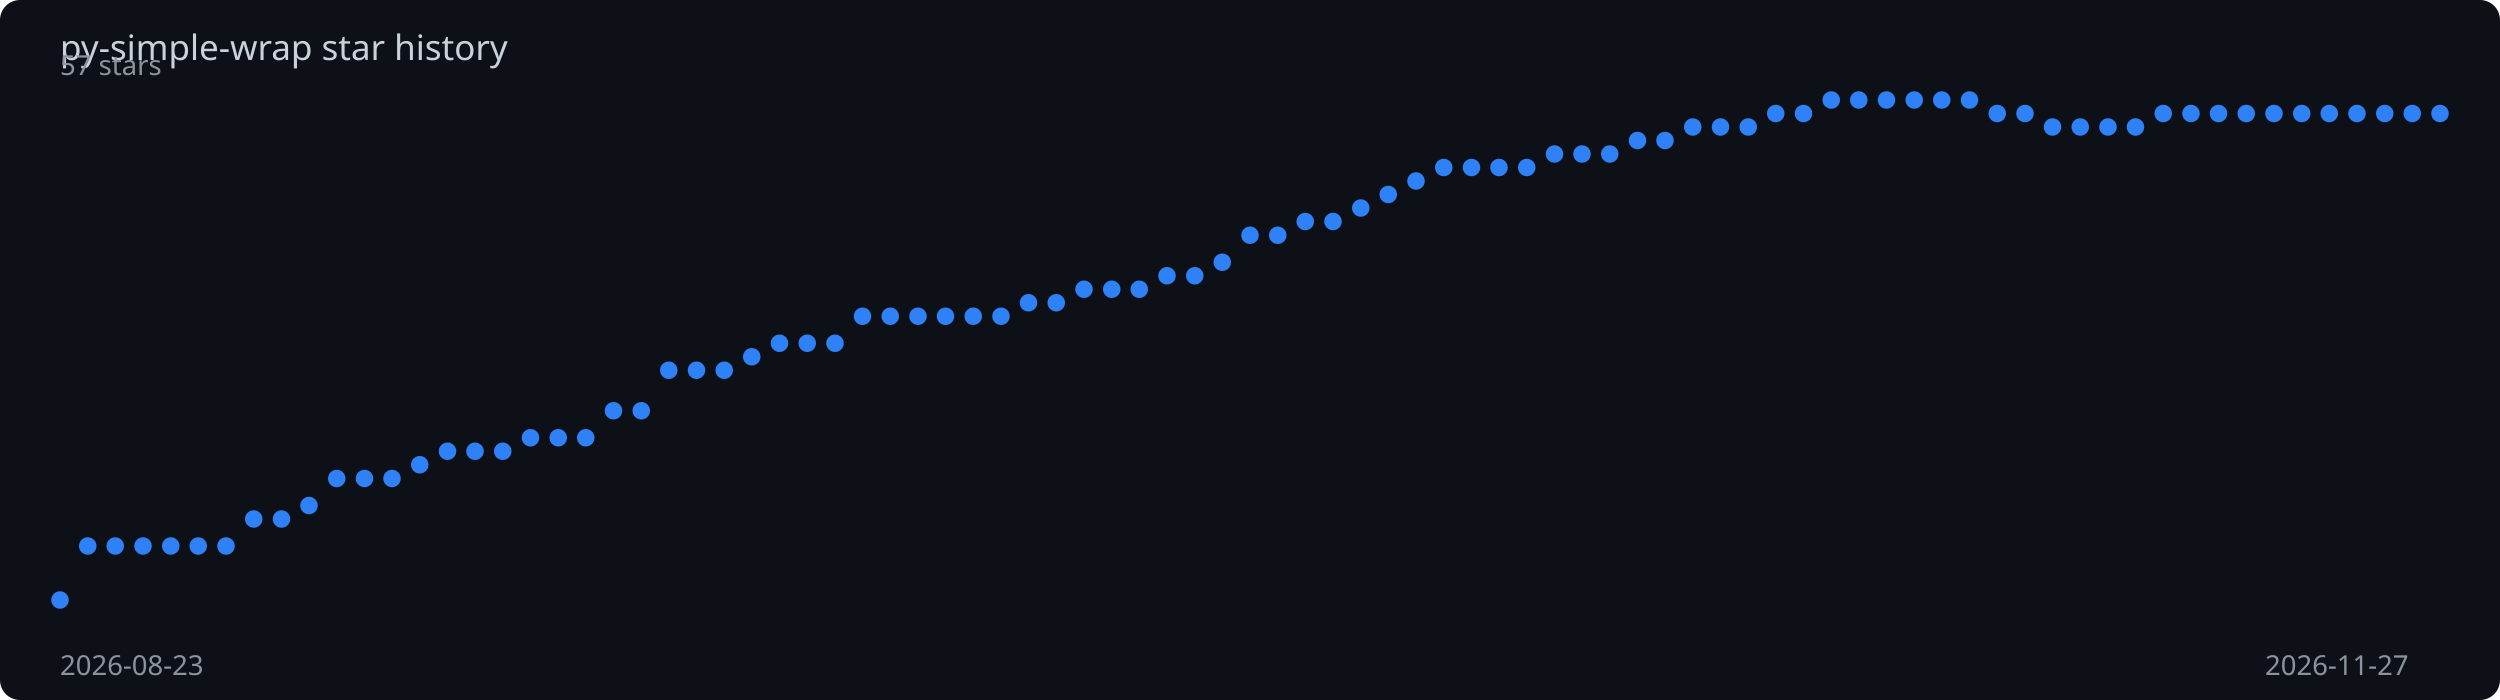
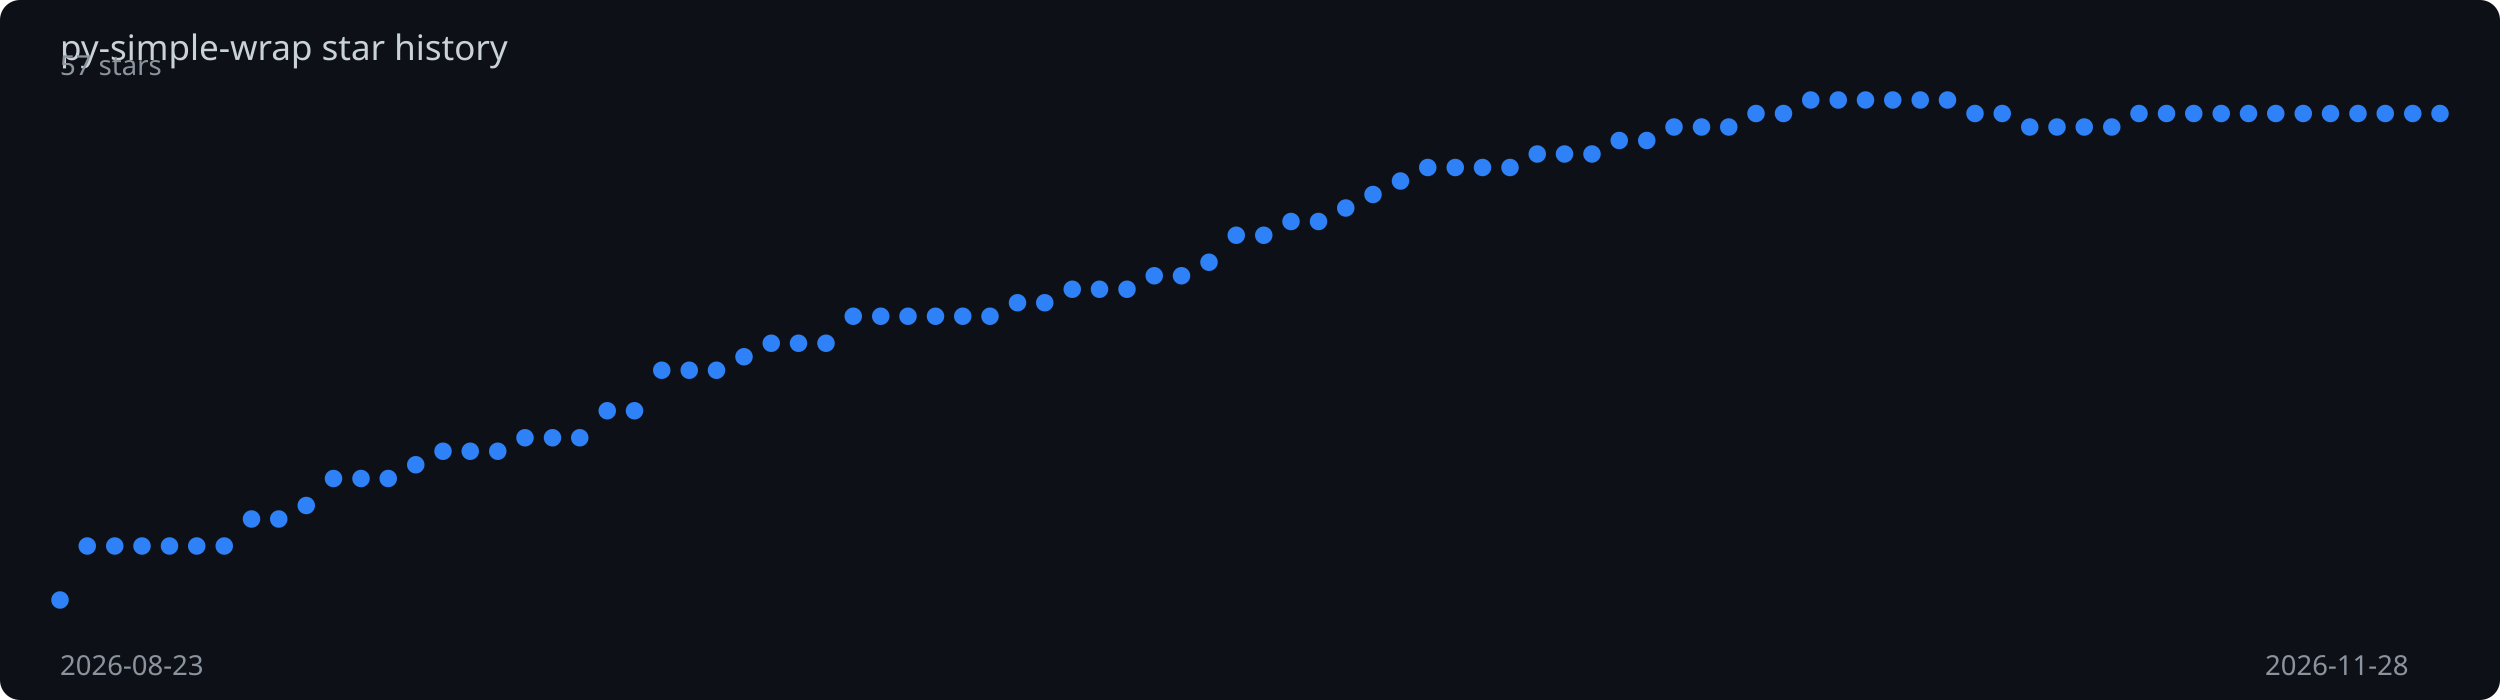
<svg xmlns="http://www.w3.org/2000/svg" viewBox="0 0 1000 280" width="100%" height="280">
  <rect width="1000" height="280" fill="#0d1117" rx="8" />
  <text x="24" y="24" fill="#c9d1d9" font-family="sans-serif" font-size="14">
    py-simple-wrap star history
  </text>
-   <polyline points="24.0,240.0 35.1,218.4 46.1,218.4 57.2,218.4 68.3,218.4 79.3,218.4 90.4,218.4 101.5,207.6 112.6,207.6 123.6,202.2 134.7,191.4 145.8,191.4 156.8,191.4 167.9,185.9 179.0,180.5 190.0,180.5 201.1,180.5 212.2,175.1 223.3,175.1 234.3,175.1 245.4,164.3 256.5,164.3 267.5,148.1 278.6,148.1 289.7,148.1 300.7,142.7 311.8,137.3 322.9,137.3 334.0,137.3 345.0,126.5 356.1,126.5 367.2,126.5 378.2,126.5 389.3,126.5 400.4,126.5 411.4,121.1 422.5,121.1 433.6,115.7 444.7,115.7 455.7,115.7 466.8,110.3 477.9,110.3 488.9,104.9 500.0,94.1 511.1,94.1 522.1,88.6 533.2,88.6 544.3,83.2 555.3,77.8 566.4,72.4 577.5,67.0 588.6,67.0 599.6,67.0 610.7,67.0 621.8,61.6 632.8,61.6 643.9,61.6 655.0,56.2 666.0,56.2 677.1,50.8 688.2,50.8 699.3,50.8 710.3,45.4 721.4,45.4 732.5,40.0 743.5,40.0 754.6,40.0 765.7,40.0 776.7,40.0 787.8,40.0 798.9,45.4 810.0,45.4 821.0,50.8 832.1,50.8 843.2,50.8 854.2,50.8 865.3,45.4 876.4,45.4 887.4,45.4 898.5,45.4 909.6,45.4 920.7,45.4 931.7,45.4 942.8,45.4 953.9,45.4 964.9,45.4 976.0,45.4" fill="none" stroke="#2f81f7" stroke-width="2" stroke-dasharray="1024.5" stroke-dashoffset="1024.5">
-     <animate attributeName="stroke-dashoffset" from="1024.5" to="0" dur="2s" fill="freeze" calcMode="spline" keySplines="0.4 0 0.2 1" />
+   <polyline points="24.0,240.0 34.9,218.4 45.9,218.4 56.8,218.4 67.8,218.4 78.7,218.4 89.7,218.4 100.6,207.6 111.5,207.6 122.5,202.2 133.4,191.4 144.4,191.4 155.3,191.4 166.3,185.9 177.2,180.5 188.1,180.5 199.1,180.5 210.0,175.1 221.0,175.1 231.9,175.1 242.9,164.3 253.8,164.3 264.7,148.1 275.7,148.1 286.6,148.1 297.6,142.7 308.5,137.3 319.4,137.3 330.4,137.3 341.3,126.5 352.3,126.5 363.2,126.5 374.2,126.5 385.1,126.5 396.0,126.5 407.0,121.1 417.9,121.1 428.9,115.7 439.8,115.7 450.8,115.7 461.7,110.3 472.6,110.3 483.6,104.9 494.5,94.1 505.5,94.1 516.4,88.6 527.4,88.6 538.3,83.2 549.2,77.8 560.2,72.4 571.1,67.0 582.1,67.0 593.0,67.0 604.0,67.0 614.9,61.6 625.8,61.6 636.8,61.6 647.7,56.2 658.7,56.2 669.6,50.8 680.6,50.8 691.5,50.8 702.4,45.4 713.4,45.4 724.3,40.0 735.3,40.0 746.2,40.0 757.1,40.0 768.1,40.0 779.0,40.0 790.0,45.4 800.9,45.4 811.9,50.8 822.8,50.8 833.7,50.8 844.7,50.8 855.6,45.4 866.6,45.4 877.5,45.4 888.5,45.4 899.4,45.4 910.3,45.4 921.3,45.4 932.2,45.4 943.2,45.4 954.1,45.4 965.1,45.4 976.0,45.4" fill="none" stroke="#2f81f7" stroke-width="2" stroke-dasharray="1025.1" stroke-dashoffset="1025.1">
+     <animate attributeName="stroke-dashoffset" from="1025.1" to="0" dur="2s" fill="freeze" calcMode="spline" keySplines="0.4 0 0.2 1" />
  </polyline>
  <circle cx="24.0" cy="240.0" r="3.5" fill="#2f81f7">
    <animate attributeName="opacity" from="0" to="1" begin="0.00s" dur="0.2s" fill="freeze" />
  </circle>
-   <circle cx="35.1" cy="218.4" r="3.5" fill="#2f81f7">
+   <circle cx="34.9" cy="218.4" r="3.5" fill="#2f81f7">
    <animate attributeName="opacity" from="0" to="1" begin="0.02s" dur="0.2s" fill="freeze" />
  </circle>
-   <circle cx="46.1" cy="218.4" r="3.5" fill="#2f81f7">
+   <circle cx="45.9" cy="218.4" r="3.5" fill="#2f81f7">
    <animate attributeName="opacity" from="0" to="1" begin="0.05s" dur="0.2s" fill="freeze" />
  </circle>
-   <circle cx="57.2" cy="218.4" r="3.5" fill="#2f81f7">
+   <circle cx="56.8" cy="218.4" r="3.5" fill="#2f81f7">
    <animate attributeName="opacity" from="0" to="1" begin="0.07s" dur="0.2s" fill="freeze" />
  </circle>
-   <circle cx="68.3" cy="218.4" r="3.5" fill="#2f81f7">
+   <circle cx="67.8" cy="218.4" r="3.5" fill="#2f81f7">
    <animate attributeName="opacity" from="0" to="1" begin="0.09s" dur="0.2s" fill="freeze" />
  </circle>
-   <circle cx="79.3" cy="218.4" r="3.5" fill="#2f81f7">
-     <animate attributeName="opacity" from="0" to="1" begin="0.12s" dur="0.2s" fill="freeze" />
-   </circle>
-   <circle cx="90.4" cy="218.4" r="3.5" fill="#2f81f7">
+   <circle cx="78.7" cy="218.4" r="3.5" fill="#2f81f7">
+     <animate attributeName="opacity" from="0" to="1" begin="0.11s" dur="0.2s" fill="freeze" />
+   </circle>
+   <circle cx="89.7" cy="218.4" r="3.5" fill="#2f81f7">
    <animate attributeName="opacity" from="0" to="1" begin="0.14s" dur="0.2s" fill="freeze" />
  </circle>
-   <circle cx="101.5" cy="207.6" r="3.5" fill="#2f81f7">
+   <circle cx="100.6" cy="207.6" r="3.5" fill="#2f81f7">
    <animate attributeName="opacity" from="0" to="1" begin="0.16s" dur="0.2s" fill="freeze" />
  </circle>
-   <circle cx="112.6" cy="207.6" r="3.5" fill="#2f81f7">
-     <animate attributeName="opacity" from="0" to="1" begin="0.19s" dur="0.2s" fill="freeze" />
-   </circle>
-   <circle cx="123.6" cy="202.2" r="3.5" fill="#2f81f7">
+   <circle cx="111.5" cy="207.6" r="3.5" fill="#2f81f7">
+     <animate attributeName="opacity" from="0" to="1" begin="0.18s" dur="0.2s" fill="freeze" />
+   </circle>
+   <circle cx="122.5" cy="202.2" r="3.5" fill="#2f81f7">
    <animate attributeName="opacity" from="0" to="1" begin="0.21s" dur="0.2s" fill="freeze" />
  </circle>
-   <circle cx="134.7" cy="191.4" r="3.5" fill="#2f81f7">
+   <circle cx="133.4" cy="191.4" r="3.5" fill="#2f81f7">
    <animate attributeName="opacity" from="0" to="1" begin="0.23s" dur="0.2s" fill="freeze" />
  </circle>
-   <circle cx="145.8" cy="191.4" r="3.5" fill="#2f81f7">
-     <animate attributeName="opacity" from="0" to="1" begin="0.26s" dur="0.2s" fill="freeze" />
-   </circle>
-   <circle cx="156.8" cy="191.4" r="3.5" fill="#2f81f7">
+   <circle cx="144.4" cy="191.4" r="3.5" fill="#2f81f7">
+     <animate attributeName="opacity" from="0" to="1" begin="0.25s" dur="0.2s" fill="freeze" />
+   </circle>
+   <circle cx="155.3" cy="191.4" r="3.5" fill="#2f81f7">
    <animate attributeName="opacity" from="0" to="1" begin="0.28s" dur="0.2s" fill="freeze" />
  </circle>
-   <circle cx="167.9" cy="185.9" r="3.5" fill="#2f81f7">
+   <circle cx="166.3" cy="185.9" r="3.5" fill="#2f81f7">
    <animate attributeName="opacity" from="0" to="1" begin="0.30s" dur="0.2s" fill="freeze" />
  </circle>
-   <circle cx="179.0" cy="180.5" r="3.5" fill="#2f81f7">
-     <animate attributeName="opacity" from="0" to="1" begin="0.33s" dur="0.2s" fill="freeze" />
-   </circle>
-   <circle cx="190.0" cy="180.5" r="3.5" fill="#2f81f7">
-     <animate attributeName="opacity" from="0" to="1" begin="0.35s" dur="0.2s" fill="freeze" />
-   </circle>
-   <circle cx="201.1" cy="180.5" r="3.5" fill="#2f81f7">
+   <circle cx="177.2" cy="180.5" r="3.5" fill="#2f81f7">
+     <animate attributeName="opacity" from="0" to="1" begin="0.32s" dur="0.2s" fill="freeze" />
+   </circle>
+   <circle cx="188.1" cy="180.5" r="3.5" fill="#2f81f7">
+     <animate attributeName="opacity" from="0" to="1" begin="0.34s" dur="0.2s" fill="freeze" />
+   </circle>
+   <circle cx="199.1" cy="180.5" r="3.5" fill="#2f81f7">
    <animate attributeName="opacity" from="0" to="1" begin="0.37s" dur="0.2s" fill="freeze" />
  </circle>
-   <circle cx="212.2" cy="175.1" r="3.5" fill="#2f81f7">
-     <animate attributeName="opacity" from="0" to="1" begin="0.40s" dur="0.2s" fill="freeze" />
-   </circle>
-   <circle cx="223.3" cy="175.1" r="3.5" fill="#2f81f7">
-     <animate attributeName="opacity" from="0" to="1" begin="0.42s" dur="0.2s" fill="freeze" />
-   </circle>
-   <circle cx="234.3" cy="175.1" r="3.5" fill="#2f81f7">
+   <circle cx="210.0" cy="175.1" r="3.5" fill="#2f81f7">
+     <animate attributeName="opacity" from="0" to="1" begin="0.39s" dur="0.2s" fill="freeze" />
+   </circle>
+   <circle cx="221.0" cy="175.1" r="3.5" fill="#2f81f7">
+     <animate attributeName="opacity" from="0" to="1" begin="0.41s" dur="0.2s" fill="freeze" />
+   </circle>
+   <circle cx="231.9" cy="175.1" r="3.5" fill="#2f81f7">
    <animate attributeName="opacity" from="0" to="1" begin="0.44s" dur="0.2s" fill="freeze" />
  </circle>
-   <circle cx="245.4" cy="164.3" r="3.5" fill="#2f81f7">
-     <animate attributeName="opacity" from="0" to="1" begin="0.47s" dur="0.2s" fill="freeze" />
-   </circle>
-   <circle cx="256.5" cy="164.3" r="3.5" fill="#2f81f7">
-     <animate attributeName="opacity" from="0" to="1" begin="0.49s" dur="0.2s" fill="freeze" />
-   </circle>
-   <circle cx="267.5" cy="148.1" r="3.5" fill="#2f81f7">
+   <circle cx="242.9" cy="164.3" r="3.5" fill="#2f81f7">
+     <animate attributeName="opacity" from="0" to="1" begin="0.46s" dur="0.2s" fill="freeze" />
+   </circle>
+   <circle cx="253.8" cy="164.3" r="3.5" fill="#2f81f7">
+     <animate attributeName="opacity" from="0" to="1" begin="0.48s" dur="0.2s" fill="freeze" />
+   </circle>
+   <circle cx="264.7" cy="148.1" r="3.5" fill="#2f81f7">
    <animate attributeName="opacity" from="0" to="1" begin="0.51s" dur="0.2s" fill="freeze" />
  </circle>
-   <circle cx="278.6" cy="148.1" r="3.5" fill="#2f81f7">
+   <circle cx="275.7" cy="148.1" r="3.5" fill="#2f81f7">
    <animate attributeName="opacity" from="0" to="1" begin="0.53s" dur="0.2s" fill="freeze" />
  </circle>
-   <circle cx="289.7" cy="148.1" r="3.5" fill="#2f81f7">
-     <animate attributeName="opacity" from="0" to="1" begin="0.56s" dur="0.2s" fill="freeze" />
-   </circle>
-   <circle cx="300.7" cy="142.7" r="3.5" fill="#2f81f7">
-     <animate attributeName="opacity" from="0" to="1" begin="0.58s" dur="0.2s" fill="freeze" />
-   </circle>
-   <circle cx="311.8" cy="137.3" r="3.5" fill="#2f81f7">
+   <circle cx="286.6" cy="148.1" r="3.5" fill="#2f81f7">
+     <animate attributeName="opacity" from="0" to="1" begin="0.55s" dur="0.2s" fill="freeze" />
+   </circle>
+   <circle cx="297.6" cy="142.7" r="3.5" fill="#2f81f7">
+     <animate attributeName="opacity" from="0" to="1" begin="0.57s" dur="0.2s" fill="freeze" />
+   </circle>
+   <circle cx="308.5" cy="137.3" r="3.5" fill="#2f81f7">
    <animate attributeName="opacity" from="0" to="1" begin="0.60s" dur="0.2s" fill="freeze" />
  </circle>
-   <circle cx="322.9" cy="137.3" r="3.5" fill="#2f81f7">
-     <animate attributeName="opacity" from="0" to="1" begin="0.63s" dur="0.2s" fill="freeze" />
-   </circle>
-   <circle cx="334.0" cy="137.3" r="3.5" fill="#2f81f7">
-     <animate attributeName="opacity" from="0" to="1" begin="0.65s" dur="0.2s" fill="freeze" />
-   </circle>
-   <circle cx="345.0" cy="126.5" r="3.5" fill="#2f81f7">
+   <circle cx="319.4" cy="137.3" r="3.5" fill="#2f81f7">
+     <animate attributeName="opacity" from="0" to="1" begin="0.62s" dur="0.2s" fill="freeze" />
+   </circle>
+   <circle cx="330.4" cy="137.3" r="3.5" fill="#2f81f7">
+     <animate attributeName="opacity" from="0" to="1" begin="0.64s" dur="0.2s" fill="freeze" />
+   </circle>
+   <circle cx="341.3" cy="126.5" r="3.5" fill="#2f81f7">
    <animate attributeName="opacity" from="0" to="1" begin="0.67s" dur="0.2s" fill="freeze" />
  </circle>
-   <circle cx="356.1" cy="126.5" r="3.5" fill="#2f81f7">
-     <animate attributeName="opacity" from="0" to="1" begin="0.70s" dur="0.2s" fill="freeze" />
-   </circle>
-   <circle cx="367.2" cy="126.5" r="3.5" fill="#2f81f7">
-     <animate attributeName="opacity" from="0" to="1" begin="0.72s" dur="0.2s" fill="freeze" />
-   </circle>
-   <circle cx="378.2" cy="126.5" r="3.5" fill="#2f81f7">
+   <circle cx="352.3" cy="126.5" r="3.5" fill="#2f81f7">
+     <animate attributeName="opacity" from="0" to="1" begin="0.69s" dur="0.2s" fill="freeze" />
+   </circle>
+   <circle cx="363.2" cy="126.5" r="3.5" fill="#2f81f7">
+     <animate attributeName="opacity" from="0" to="1" begin="0.71s" dur="0.2s" fill="freeze" />
+   </circle>
+   <circle cx="374.2" cy="126.5" r="3.5" fill="#2f81f7">
    <animate attributeName="opacity" from="0" to="1" begin="0.74s" dur="0.2s" fill="freeze" />
  </circle>
-   <circle cx="389.3" cy="126.5" r="3.5" fill="#2f81f7">
-     <animate attributeName="opacity" from="0" to="1" begin="0.77s" dur="0.2s" fill="freeze" />
-   </circle>
-   <circle cx="400.4" cy="126.5" r="3.5" fill="#2f81f7">
-     <animate attributeName="opacity" from="0" to="1" begin="0.79s" dur="0.2s" fill="freeze" />
-   </circle>
-   <circle cx="411.4" cy="121.1" r="3.5" fill="#2f81f7">
-     <animate attributeName="opacity" from="0" to="1" begin="0.81s" dur="0.2s" fill="freeze" />
-   </circle>
-   <circle cx="422.5" cy="121.1" r="3.5" fill="#2f81f7">
-     <animate attributeName="opacity" from="0" to="1" begin="0.84s" dur="0.2s" fill="freeze" />
-   </circle>
-   <circle cx="433.6" cy="115.7" r="3.5" fill="#2f81f7">
-     <animate attributeName="opacity" from="0" to="1" begin="0.86s" dur="0.2s" fill="freeze" />
-   </circle>
-   <circle cx="444.7" cy="115.7" r="3.5" fill="#2f81f7">
-     <animate attributeName="opacity" from="0" to="1" begin="0.88s" dur="0.2s" fill="freeze" />
-   </circle>
-   <circle cx="455.7" cy="115.7" r="3.5" fill="#2f81f7">
-     <animate attributeName="opacity" from="0" to="1" begin="0.91s" dur="0.2s" fill="freeze" />
-   </circle>
-   <circle cx="466.8" cy="110.3" r="3.5" fill="#2f81f7">
-     <animate attributeName="opacity" from="0" to="1" begin="0.93s" dur="0.2s" fill="freeze" />
-   </circle>
-   <circle cx="477.9" cy="110.3" r="3.5" fill="#2f81f7">
-     <animate attributeName="opacity" from="0" to="1" begin="0.95s" dur="0.2s" fill="freeze" />
-   </circle>
-   <circle cx="488.9" cy="104.9" r="3.5" fill="#2f81f7">
-     <animate attributeName="opacity" from="0" to="1" begin="0.98s" dur="0.2s" fill="freeze" />
-   </circle>
-   <circle cx="500.0" cy="94.1" r="3.5" fill="#2f81f7">
-     <animate attributeName="opacity" from="0" to="1" begin="1.00s" dur="0.2s" fill="freeze" />
-   </circle>
-   <circle cx="511.1" cy="94.1" r="3.5" fill="#2f81f7">
-     <animate attributeName="opacity" from="0" to="1" begin="1.02s" dur="0.2s" fill="freeze" />
-   </circle>
-   <circle cx="522.1" cy="88.6" r="3.5" fill="#2f81f7">
-     <animate attributeName="opacity" from="0" to="1" begin="1.05s" dur="0.2s" fill="freeze" />
-   </circle>
-   <circle cx="533.2" cy="88.6" r="3.5" fill="#2f81f7">
-     <animate attributeName="opacity" from="0" to="1" begin="1.07s" dur="0.2s" fill="freeze" />
-   </circle>
-   <circle cx="544.3" cy="83.2" r="3.5" fill="#2f81f7">
-     <animate attributeName="opacity" from="0" to="1" begin="1.09s" dur="0.2s" fill="freeze" />
-   </circle>
-   <circle cx="555.3" cy="77.8" r="3.5" fill="#2f81f7">
-     <animate attributeName="opacity" from="0" to="1" begin="1.12s" dur="0.2s" fill="freeze" />
-   </circle>
-   <circle cx="566.4" cy="72.4" r="3.5" fill="#2f81f7">
-     <animate attributeName="opacity" from="0" to="1" begin="1.14s" dur="0.2s" fill="freeze" />
-   </circle>
-   <circle cx="577.5" cy="67.0" r="3.5" fill="#2f81f7">
-     <animate attributeName="opacity" from="0" to="1" begin="1.16s" dur="0.2s" fill="freeze" />
-   </circle>
-   <circle cx="588.6" cy="67.0" r="3.5" fill="#2f81f7">
-     <animate attributeName="opacity" from="0" to="1" begin="1.19s" dur="0.2s" fill="freeze" />
-   </circle>
-   <circle cx="599.6" cy="67.0" r="3.5" fill="#2f81f7">
-     <animate attributeName="opacity" from="0" to="1" begin="1.21s" dur="0.2s" fill="freeze" />
-   </circle>
-   <circle cx="610.7" cy="67.0" r="3.5" fill="#2f81f7">
-     <animate attributeName="opacity" from="0" to="1" begin="1.23s" dur="0.2s" fill="freeze" />
-   </circle>
-   <circle cx="621.8" cy="61.6" r="3.5" fill="#2f81f7">
+   <circle cx="385.1" cy="126.5" r="3.5" fill="#2f81f7">
+     <animate attributeName="opacity" from="0" to="1" begin="0.76s" dur="0.2s" fill="freeze" />
+   </circle>
+   <circle cx="396.0" cy="126.5" r="3.5" fill="#2f81f7">
+     <animate attributeName="opacity" from="0" to="1" begin="0.78s" dur="0.2s" fill="freeze" />
+   </circle>
+   <circle cx="407.0" cy="121.1" r="3.5" fill="#2f81f7">
+     <animate attributeName="opacity" from="0" to="1" begin="0.80s" dur="0.2s" fill="freeze" />
+   </circle>
+   <circle cx="417.9" cy="121.1" r="3.5" fill="#2f81f7">
+     <animate attributeName="opacity" from="0" to="1" begin="0.83s" dur="0.2s" fill="freeze" />
+   </circle>
+   <circle cx="428.9" cy="115.7" r="3.5" fill="#2f81f7">
+     <animate attributeName="opacity" from="0" to="1" begin="0.85s" dur="0.2s" fill="freeze" />
+   </circle>
+   <circle cx="439.8" cy="115.7" r="3.5" fill="#2f81f7">
+     <animate attributeName="opacity" from="0" to="1" begin="0.87s" dur="0.2s" fill="freeze" />
+   </circle>
+   <circle cx="450.8" cy="115.7" r="3.5" fill="#2f81f7">
+     <animate attributeName="opacity" from="0" to="1" begin="0.90s" dur="0.2s" fill="freeze" />
+   </circle>
+   <circle cx="461.7" cy="110.3" r="3.5" fill="#2f81f7">
+     <animate attributeName="opacity" from="0" to="1" begin="0.92s" dur="0.2s" fill="freeze" />
+   </circle>
+   <circle cx="472.6" cy="110.3" r="3.5" fill="#2f81f7">
+     <animate attributeName="opacity" from="0" to="1" begin="0.94s" dur="0.2s" fill="freeze" />
+   </circle>
+   <circle cx="483.6" cy="104.9" r="3.5" fill="#2f81f7">
+     <animate attributeName="opacity" from="0" to="1" begin="0.97s" dur="0.2s" fill="freeze" />
+   </circle>
+   <circle cx="494.5" cy="94.1" r="3.5" fill="#2f81f7">
+     <animate attributeName="opacity" from="0" to="1" begin="0.99s" dur="0.2s" fill="freeze" />
+   </circle>
+   <circle cx="505.5" cy="94.1" r="3.5" fill="#2f81f7">
+     <animate attributeName="opacity" from="0" to="1" begin="1.01s" dur="0.2s" fill="freeze" />
+   </circle>
+   <circle cx="516.4" cy="88.6" r="3.5" fill="#2f81f7">
+     <animate attributeName="opacity" from="0" to="1" begin="1.03s" dur="0.2s" fill="freeze" />
+   </circle>
+   <circle cx="527.4" cy="88.6" r="3.5" fill="#2f81f7">
+     <animate attributeName="opacity" from="0" to="1" begin="1.06s" dur="0.2s" fill="freeze" />
+   </circle>
+   <circle cx="538.3" cy="83.2" r="3.5" fill="#2f81f7">
+     <animate attributeName="opacity" from="0" to="1" begin="1.08s" dur="0.2s" fill="freeze" />
+   </circle>
+   <circle cx="549.2" cy="77.8" r="3.5" fill="#2f81f7">
+     <animate attributeName="opacity" from="0" to="1" begin="1.10s" dur="0.2s" fill="freeze" />
+   </circle>
+   <circle cx="560.2" cy="72.4" r="3.5" fill="#2f81f7">
+     <animate attributeName="opacity" from="0" to="1" begin="1.13s" dur="0.2s" fill="freeze" />
+   </circle>
+   <circle cx="571.1" cy="67.0" r="3.5" fill="#2f81f7">
+     <animate attributeName="opacity" from="0" to="1" begin="1.15s" dur="0.2s" fill="freeze" />
+   </circle>
+   <circle cx="582.1" cy="67.0" r="3.5" fill="#2f81f7">
+     <animate attributeName="opacity" from="0" to="1" begin="1.17s" dur="0.2s" fill="freeze" />
+   </circle>
+   <circle cx="593.0" cy="67.0" r="3.5" fill="#2f81f7">
+     <animate attributeName="opacity" from="0" to="1" begin="1.20s" dur="0.2s" fill="freeze" />
+   </circle>
+   <circle cx="604.0" cy="67.0" r="3.5" fill="#2f81f7">
+     <animate attributeName="opacity" from="0" to="1" begin="1.22s" dur="0.2s" fill="freeze" />
+   </circle>
+   <circle cx="614.9" cy="61.6" r="3.5" fill="#2f81f7">
+     <animate attributeName="opacity" from="0" to="1" begin="1.24s" dur="0.2s" fill="freeze" />
+   </circle>
+   <circle cx="625.8" cy="61.6" r="3.5" fill="#2f81f7">
    <animate attributeName="opacity" from="0" to="1" begin="1.26s" dur="0.2s" fill="freeze" />
  </circle>
-   <circle cx="632.8" cy="61.6" r="3.5" fill="#2f81f7">
-     <animate attributeName="opacity" from="0" to="1" begin="1.28s" dur="0.2s" fill="freeze" />
-   </circle>
-   <circle cx="643.9" cy="61.6" r="3.5" fill="#2f81f7">
-     <animate attributeName="opacity" from="0" to="1" begin="1.30s" dur="0.2s" fill="freeze" />
-   </circle>
-   <circle cx="655.0" cy="56.2" r="3.5" fill="#2f81f7">
+   <circle cx="636.8" cy="61.6" r="3.5" fill="#2f81f7">
+     <animate attributeName="opacity" from="0" to="1" begin="1.29s" dur="0.2s" fill="freeze" />
+   </circle>
+   <circle cx="647.7" cy="56.2" r="3.5" fill="#2f81f7">
+     <animate attributeName="opacity" from="0" to="1" begin="1.31s" dur="0.2s" fill="freeze" />
+   </circle>
+   <circle cx="658.7" cy="56.2" r="3.5" fill="#2f81f7">
    <animate attributeName="opacity" from="0" to="1" begin="1.33s" dur="0.2s" fill="freeze" />
  </circle>
-   <circle cx="666.0" cy="56.2" r="3.5" fill="#2f81f7">
-     <animate attributeName="opacity" from="0" to="1" begin="1.35s" dur="0.2s" fill="freeze" />
-   </circle>
-   <circle cx="677.1" cy="50.8" r="3.5" fill="#2f81f7">
-     <animate attributeName="opacity" from="0" to="1" begin="1.37s" dur="0.2s" fill="freeze" />
-   </circle>
-   <circle cx="688.2" cy="50.8" r="3.5" fill="#2f81f7">
+   <circle cx="669.6" cy="50.8" r="3.5" fill="#2f81f7">
+     <animate attributeName="opacity" from="0" to="1" begin="1.36s" dur="0.2s" fill="freeze" />
+   </circle>
+   <circle cx="680.6" cy="50.8" r="3.5" fill="#2f81f7">
+     <animate attributeName="opacity" from="0" to="1" begin="1.38s" dur="0.2s" fill="freeze" />
+   </circle>
+   <circle cx="691.5" cy="50.8" r="3.5" fill="#2f81f7">
    <animate attributeName="opacity" from="0" to="1" begin="1.40s" dur="0.2s" fill="freeze" />
  </circle>
-   <circle cx="699.3" cy="50.8" r="3.5" fill="#2f81f7">
-     <animate attributeName="opacity" from="0" to="1" begin="1.42s" dur="0.2s" fill="freeze" />
-   </circle>
-   <circle cx="710.3" cy="45.4" r="3.5" fill="#2f81f7">
-     <animate attributeName="opacity" from="0" to="1" begin="1.44s" dur="0.2s" fill="freeze" />
-   </circle>
-   <circle cx="721.4" cy="45.4" r="3.5" fill="#2f81f7">
+   <circle cx="702.4" cy="45.4" r="3.5" fill="#2f81f7">
+     <animate attributeName="opacity" from="0" to="1" begin="1.43s" dur="0.2s" fill="freeze" />
+   </circle>
+   <circle cx="713.4" cy="45.4" r="3.5" fill="#2f81f7">
+     <animate attributeName="opacity" from="0" to="1" begin="1.45s" dur="0.2s" fill="freeze" />
+   </circle>
+   <circle cx="724.3" cy="40.0" r="3.5" fill="#2f81f7">
    <animate attributeName="opacity" from="0" to="1" begin="1.47s" dur="0.2s" fill="freeze" />
  </circle>
-   <circle cx="732.5" cy="40.0" r="3.5" fill="#2f81f7">
+   <circle cx="735.3" cy="40.0" r="3.5" fill="#2f81f7">
    <animate attributeName="opacity" from="0" to="1" begin="1.49s" dur="0.2s" fill="freeze" />
  </circle>
-   <circle cx="743.5" cy="40.0" r="3.5" fill="#2f81f7">
-     <animate attributeName="opacity" from="0" to="1" begin="1.51s" dur="0.2s" fill="freeze" />
-   </circle>
-   <circle cx="754.6" cy="40.0" r="3.5" fill="#2f81f7">
-     <animate attributeName="opacity" from="0" to="1" begin="1.53s" dur="0.2s" fill="freeze" />
-   </circle>
-   <circle cx="765.7" cy="40.0" r="3.5" fill="#2f81f7">
+   <circle cx="746.2" cy="40.0" r="3.5" fill="#2f81f7">
+     <animate attributeName="opacity" from="0" to="1" begin="1.52s" dur="0.2s" fill="freeze" />
+   </circle>
+   <circle cx="757.1" cy="40.0" r="3.5" fill="#2f81f7">
+     <animate attributeName="opacity" from="0" to="1" begin="1.54s" dur="0.2s" fill="freeze" />
+   </circle>
+   <circle cx="768.1" cy="40.0" r="3.5" fill="#2f81f7">
    <animate attributeName="opacity" from="0" to="1" begin="1.56s" dur="0.2s" fill="freeze" />
  </circle>
-   <circle cx="776.7" cy="40.0" r="3.5" fill="#2f81f7">
-     <animate attributeName="opacity" from="0" to="1" begin="1.58s" dur="0.2s" fill="freeze" />
-   </circle>
-   <circle cx="787.8" cy="40.0" r="3.5" fill="#2f81f7">
-     <animate attributeName="opacity" from="0" to="1" begin="1.60s" dur="0.2s" fill="freeze" />
-   </circle>
-   <circle cx="798.9" cy="45.4" r="3.5" fill="#2f81f7">
+   <circle cx="779.0" cy="40.0" r="3.5" fill="#2f81f7">
+     <animate attributeName="opacity" from="0" to="1" begin="1.59s" dur="0.2s" fill="freeze" />
+   </circle>
+   <circle cx="790.0" cy="45.4" r="3.5" fill="#2f81f7">
+     <animate attributeName="opacity" from="0" to="1" begin="1.61s" dur="0.2s" fill="freeze" />
+   </circle>
+   <circle cx="800.9" cy="45.4" r="3.5" fill="#2f81f7">
    <animate attributeName="opacity" from="0" to="1" begin="1.63s" dur="0.2s" fill="freeze" />
  </circle>
-   <circle cx="810.0" cy="45.4" r="3.5" fill="#2f81f7">
-     <animate attributeName="opacity" from="0" to="1" begin="1.65s" dur="0.2s" fill="freeze" />
-   </circle>
-   <circle cx="821.0" cy="50.8" r="3.5" fill="#2f81f7">
-     <animate attributeName="opacity" from="0" to="1" begin="1.67s" dur="0.2s" fill="freeze" />
-   </circle>
-   <circle cx="832.1" cy="50.8" r="3.5" fill="#2f81f7">
+   <circle cx="811.9" cy="50.8" r="3.5" fill="#2f81f7">
+     <animate attributeName="opacity" from="0" to="1" begin="1.66s" dur="0.2s" fill="freeze" />
+   </circle>
+   <circle cx="822.8" cy="50.8" r="3.5" fill="#2f81f7">
+     <animate attributeName="opacity" from="0" to="1" begin="1.68s" dur="0.2s" fill="freeze" />
+   </circle>
+   <circle cx="833.7" cy="50.8" r="3.5" fill="#2f81f7">
    <animate attributeName="opacity" from="0" to="1" begin="1.70s" dur="0.2s" fill="freeze" />
  </circle>
-   <circle cx="843.2" cy="50.8" r="3.5" fill="#2f81f7">
+   <circle cx="844.7" cy="50.8" r="3.5" fill="#2f81f7">
    <animate attributeName="opacity" from="0" to="1" begin="1.72s" dur="0.2s" fill="freeze" />
  </circle>
-   <circle cx="854.2" cy="50.8" r="3.5" fill="#2f81f7">
-     <animate attributeName="opacity" from="0" to="1" begin="1.74s" dur="0.2s" fill="freeze" />
-   </circle>
-   <circle cx="865.3" cy="45.4" r="3.5" fill="#2f81f7">
+   <circle cx="855.6" cy="45.4" r="3.5" fill="#2f81f7">
+     <animate attributeName="opacity" from="0" to="1" begin="1.75s" dur="0.2s" fill="freeze" />
+   </circle>
+   <circle cx="866.6" cy="45.4" r="3.5" fill="#2f81f7">
    <animate attributeName="opacity" from="0" to="1" begin="1.77s" dur="0.2s" fill="freeze" />
  </circle>
-   <circle cx="876.4" cy="45.4" r="3.5" fill="#2f81f7">
+   <circle cx="877.5" cy="45.4" r="3.5" fill="#2f81f7">
    <animate attributeName="opacity" from="0" to="1" begin="1.79s" dur="0.2s" fill="freeze" />
  </circle>
-   <circle cx="887.4" cy="45.4" r="3.5" fill="#2f81f7">
-     <animate attributeName="opacity" from="0" to="1" begin="1.81s" dur="0.2s" fill="freeze" />
-   </circle>
-   <circle cx="898.5" cy="45.4" r="3.5" fill="#2f81f7">
+   <circle cx="888.5" cy="45.4" r="3.5" fill="#2f81f7">
+     <animate attributeName="opacity" from="0" to="1" begin="1.82s" dur="0.2s" fill="freeze" />
+   </circle>
+   <circle cx="899.4" cy="45.4" r="3.5" fill="#2f81f7">
    <animate attributeName="opacity" from="0" to="1" begin="1.84s" dur="0.2s" fill="freeze" />
  </circle>
-   <circle cx="909.6" cy="45.4" r="3.5" fill="#2f81f7">
+   <circle cx="910.3" cy="45.4" r="3.5" fill="#2f81f7">
    <animate attributeName="opacity" from="0" to="1" begin="1.86s" dur="0.2s" fill="freeze" />
  </circle>
-   <circle cx="920.7" cy="45.4" r="3.5" fill="#2f81f7">
-     <animate attributeName="opacity" from="0" to="1" begin="1.88s" dur="0.2s" fill="freeze" />
-   </circle>
-   <circle cx="931.7" cy="45.4" r="3.5" fill="#2f81f7">
+   <circle cx="921.3" cy="45.4" r="3.5" fill="#2f81f7">
+     <animate attributeName="opacity" from="0" to="1" begin="1.89s" dur="0.2s" fill="freeze" />
+   </circle>
+   <circle cx="932.2" cy="45.4" r="3.5" fill="#2f81f7">
    <animate attributeName="opacity" from="0" to="1" begin="1.91s" dur="0.2s" fill="freeze" />
  </circle>
-   <circle cx="942.8" cy="45.4" r="3.5" fill="#2f81f7">
+   <circle cx="943.2" cy="45.4" r="3.5" fill="#2f81f7">
    <animate attributeName="opacity" from="0" to="1" begin="1.93s" dur="0.2s" fill="freeze" />
  </circle>
-   <circle cx="953.9" cy="45.4" r="3.5" fill="#2f81f7">
+   <circle cx="954.1" cy="45.4" r="3.5" fill="#2f81f7">
    <animate attributeName="opacity" from="0" to="1" begin="1.95s" dur="0.2s" fill="freeze" />
  </circle>
-   <circle cx="964.9" cy="45.4" r="3.5" fill="#2f81f7">
+   <circle cx="965.1" cy="45.4" r="3.5" fill="#2f81f7">
    <animate attributeName="opacity" from="0" to="1" begin="1.98s" dur="0.2s" fill="freeze" />
  </circle>
  <circle cx="976.0" cy="45.4" r="3.5" fill="#2f81f7">
    <animate attributeName="opacity" from="0" to="1" begin="2.00s" dur="0.2s" fill="freeze" />
  </circle>
  <text x="24" y="270" fill="#8b949e" font-family="sans-serif" font-size="11">2026-08-23</text>
-   <text x="906" y="270" fill="#8b949e" font-family="sans-serif" font-size="11">2026-11-27</text>
+   <text x="906" y="270" fill="#8b949e" font-family="sans-serif" font-size="11">2026-11-28</text>
  <text x="24" y="30" fill="#8b949e" font-family="sans-serif" font-size="11">57 stars</text>
</svg>
